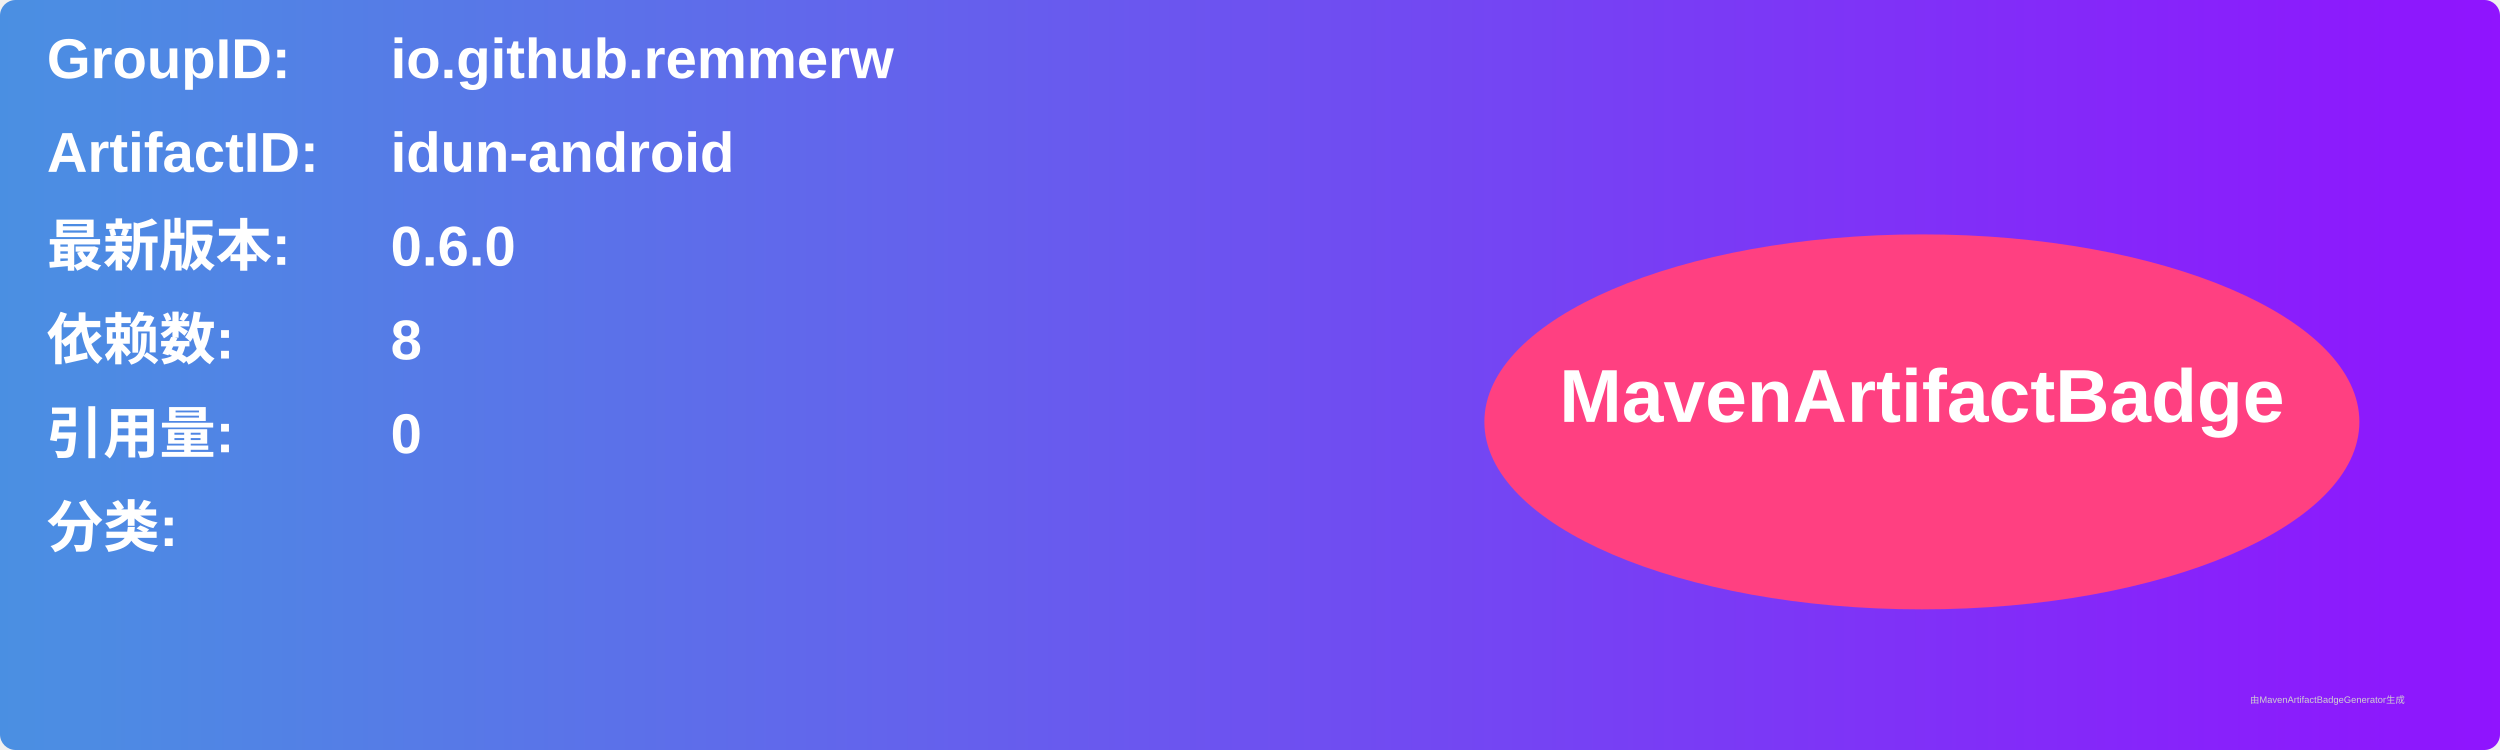
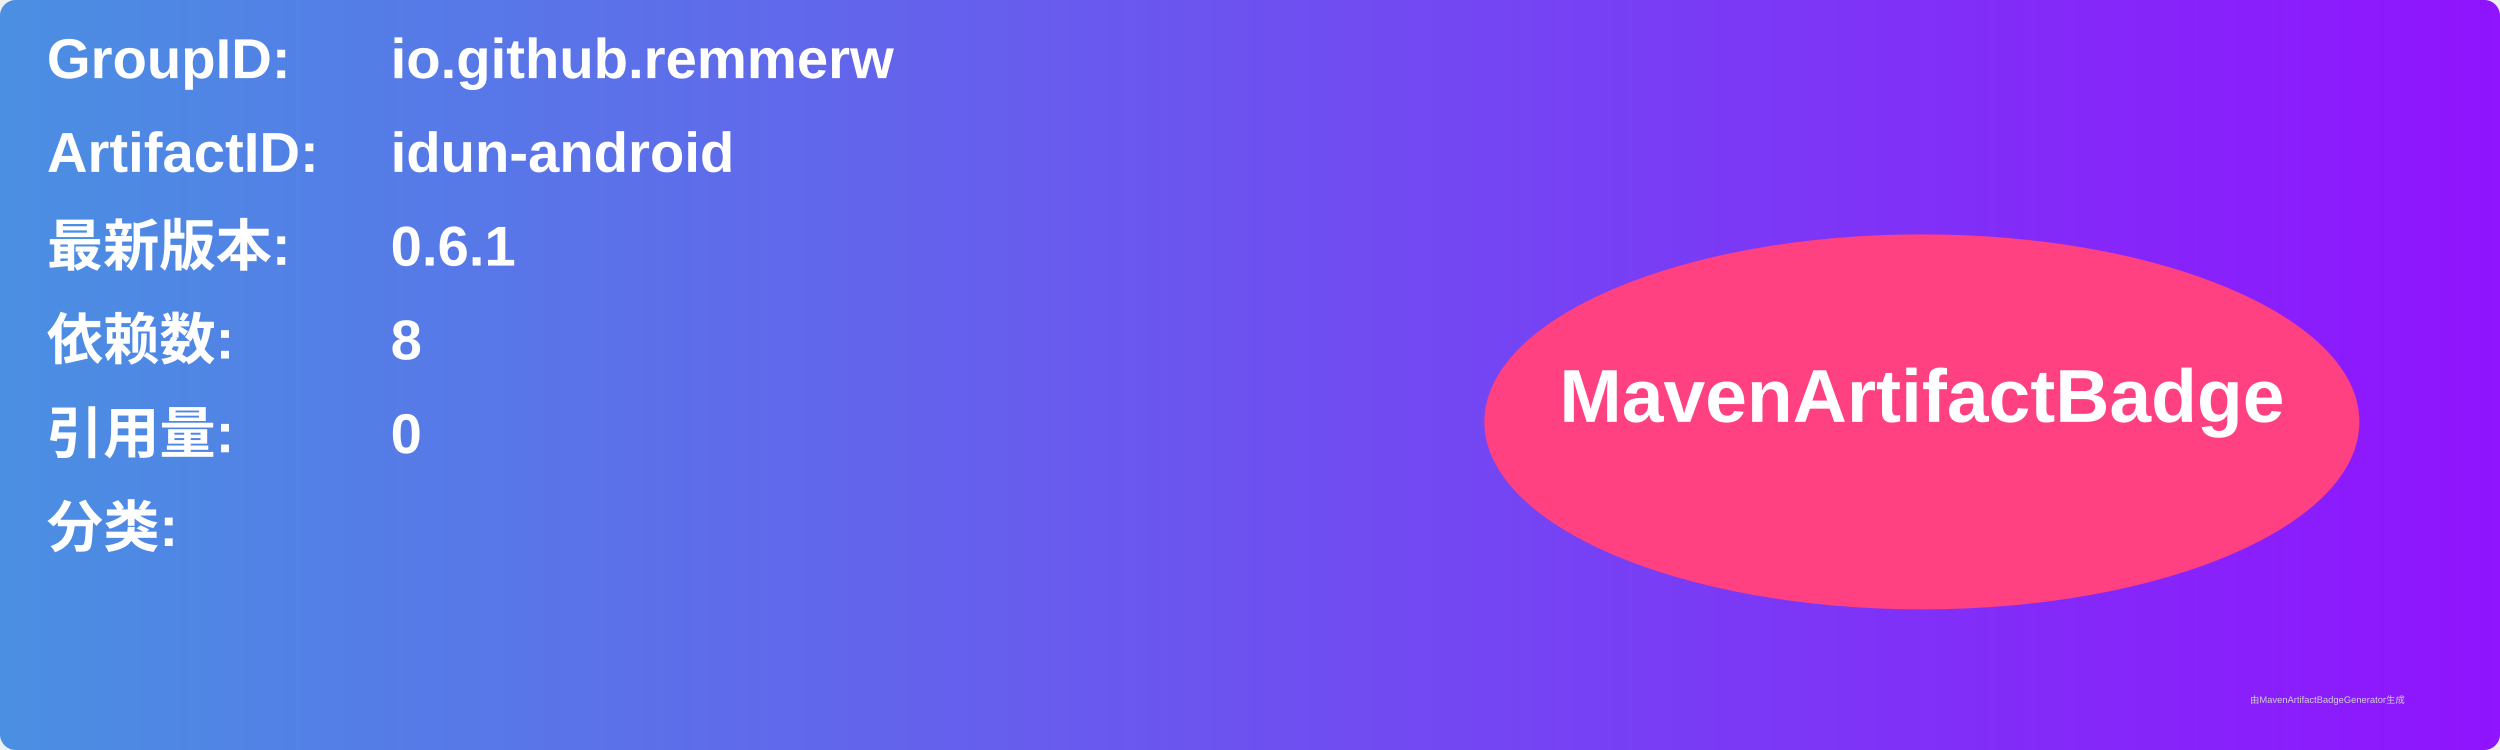
<svg xmlns="http://www.w3.org/2000/svg" width="800" height="240" viewBox="0 0 800 240">
  <linearGradient id="grad" x1="0%" y1="0%" x2="100%" y2="0%">
    <stop offset="0%" stop-color="#4a90e2" />
    <stop offset="100%" stop-color="#9013fe" />
  </linearGradient>
  <rect width="100%" height="100%" rx="5" ry="5" fill="url(#grad)" />
  <g transform="translate(15, 15)">
    <text x="0" y="10" font-family="Arial" font-size="18" fill="white" font-weight="bold" width="260">GroupID:</text>
    <text x="110" y="10" font-family="Arial" font-size="18" fill="white" font-weight="bold" width="460">io.github.remmerw</text>
    <text x="0" y="40" font-family="Arial" font-size="18" fill="white" font-weight="bold" width="260">ArtifactID:</text>
    <text x="110" y="40" font-family="Arial" font-size="18" fill="white" font-weight="bold" width="460">idun-android</text>
    <text x="0" y="70" font-family="Arial" font-size="18" fill="white" font-weight="bold">最新版本:</text>
    <text x="110" y="70" font-family="Arial" font-size="18" fill="white" font-weight="bold">
-       <tspan font-weight="bold">0.6.0</tspan>
+       <tspan font-weight="bold">0.6.1</tspan>
    </text>
    <text x="0" y="100" font-family="Arial" font-size="18" fill="white" font-weight="bold">依赖数: </text>
    <text x="110" y="100" font-family="Arial" font-size="18" fill="white">
      <tspan font-weight="bold">8</tspan>
    </text>
    <text x="0" y="130" font-family="Arial" font-size="18" fill="white" font-weight="bold">引用量: </text>
    <text x="110" y="130" font-family="Arial" font-size="18" fill="white">
      <tspan font-weight="bold">0</tspan>
    </text>
    <text x="0" y="160" font-family="Arial" font-size="18" fill="white" font-weight="bold">分类:</text>
    <text x="10" y="190" font-family="Arial" font-size="10" fill="white">
      <tspan font-weight="bold" />
    </text>
    <ellipse cx="600" cy="120" rx="140" ry="60" fill="#ff4081" />
    <text x="600" y="120" text-anchor="middle" font-family="Arial" font-size="24" fill="white" font-weight="bold">MavenArtifactBadge</text>
  </g>
  <text x="720" y="225" font-family="Arial" font-size="3" fill="#d0d0d0">由MavenArtifactBadgeGenerator生成</text>
</svg>
